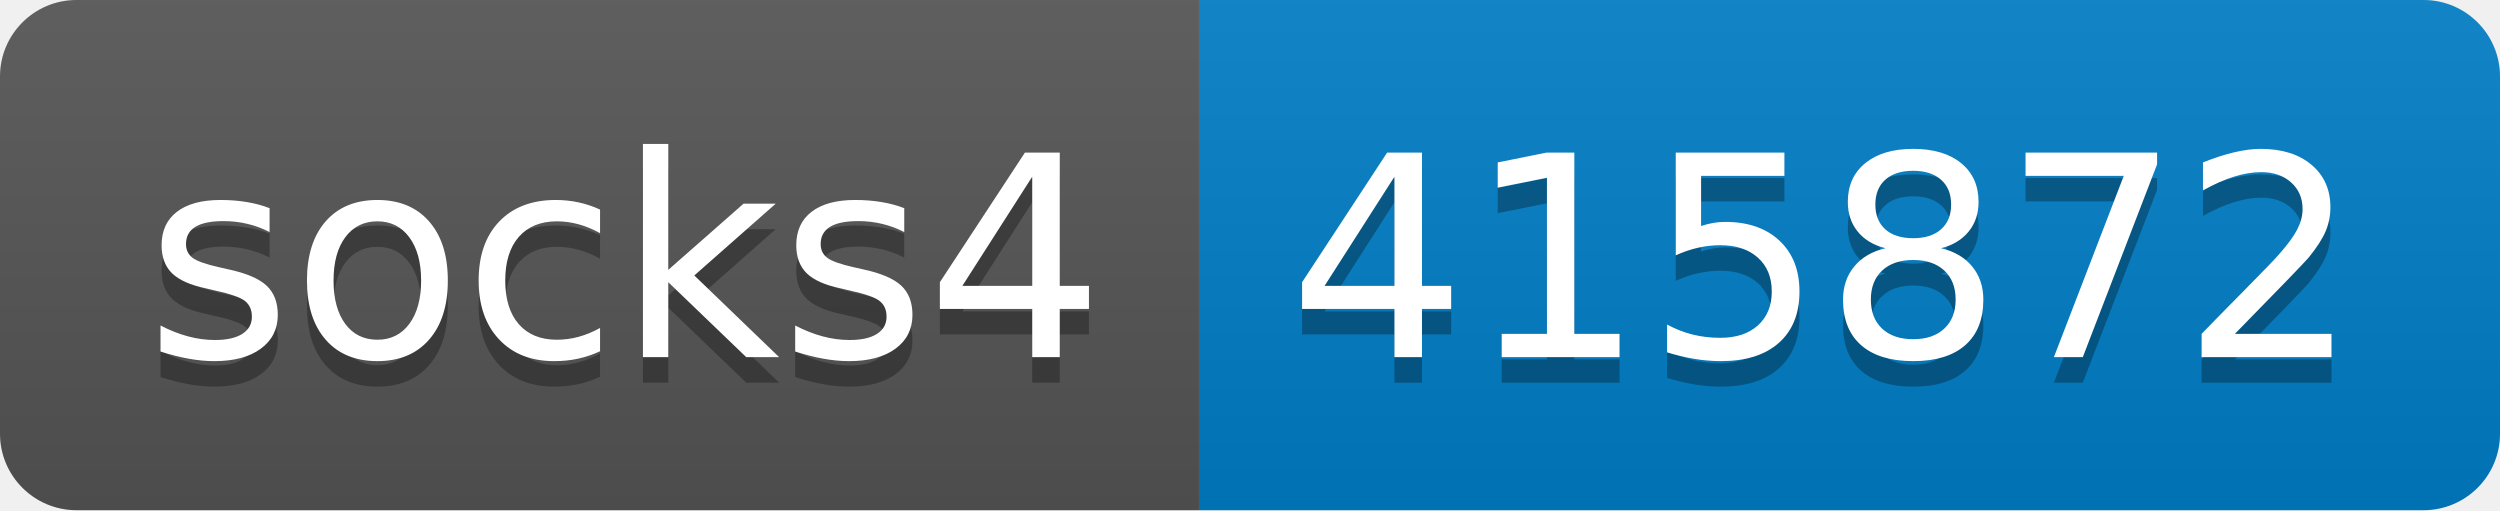
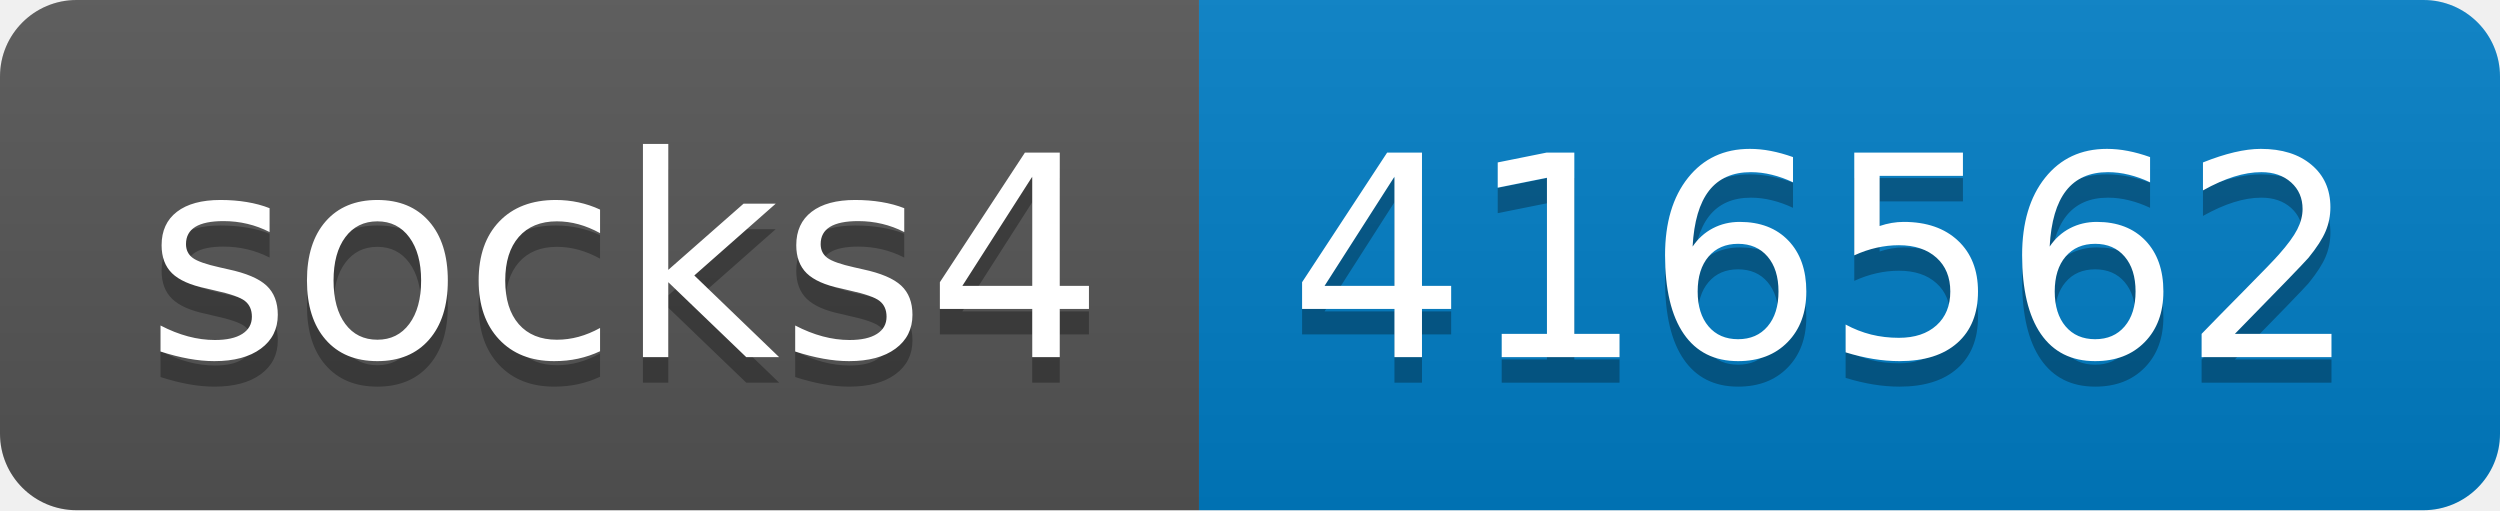
- <svg xmlns="http://www.w3.org/2000/svg" width="98" height="20" role="img" aria-label="socks4: 415872">
+ <svg xmlns="http://www.w3.org/2000/svg" width="98" height="20" role="img" aria-label="socks4: 416562">
  <linearGradient id="s" x2="0" y2="100%">
    <stop offset="0" stop-color="#bbb" stop-opacity=".1" />
    <stop offset="1" stop-opacity=".1" />
  </linearGradient>
  <clipPath id="r">
    <rect width="98" height="20" rx="3" fill="#fff" />
  </clipPath>
  <g clip-path="url(#r)">
    <rect width="47" height="20" fill="#555" />
    <rect x="47" width="51" height="20" fill="#007ec6" />
    <rect width="98" height="20" fill="url(#s)" />
  </g>
  <g fill="#fff" text-anchor="middle" font-family="Verdana,Geneva,DejaVu Sans,sans-serif" text-rendering="geometricPrecision" font-size="110">
    <text aria-hidden="true" x="245" y="150" fill="#010101" fill-opacity=".3" transform="scale(.1)" textLength="370">socks4</text>
    <text x="245" y="140" transform="scale(.1)" fill="#fff" textLength="370">socks4</text>
-     <text aria-hidden="true" x="715" y="150" fill="#010101" fill-opacity=".3" transform="scale(.1)" textLength="410">415872</text>
-     <text x="715" y="140" transform="scale(.1)" fill="#fff" textLength="410">415872</text>
+     <text aria-hidden="true" x="715" y="150" fill="#010101" fill-opacity=".3" transform="scale(.1)" textLength="410">416562</text>
+     <text x="715" y="140" transform="scale(.1)" fill="#fff" textLength="410">416562</text>
  </g>
</svg>
